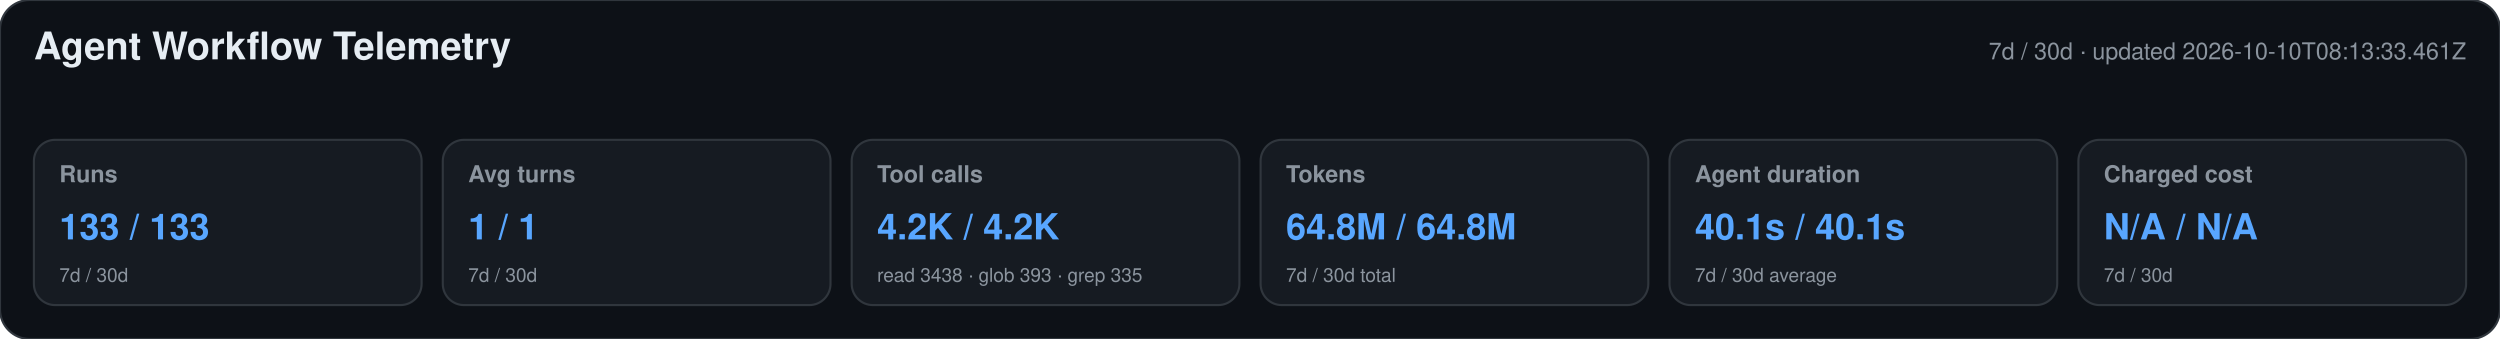
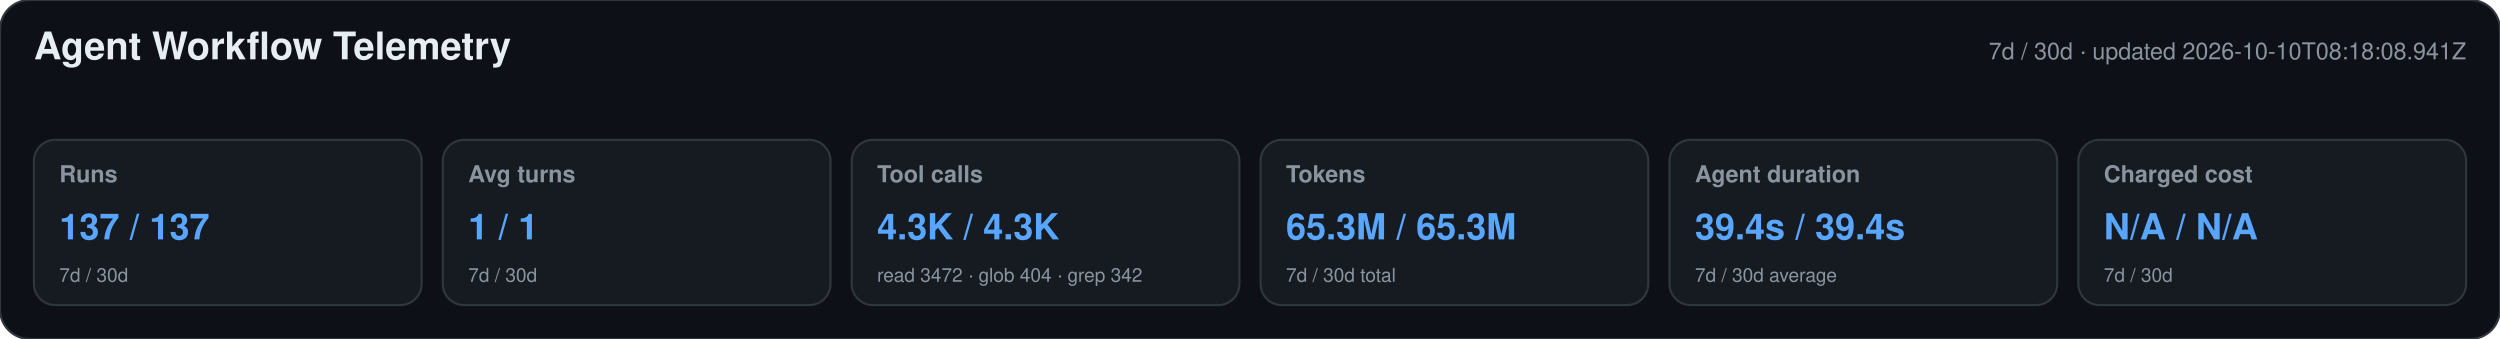
<svg xmlns="http://www.w3.org/2000/svg" width="1180" height="160" viewBox="0 0 1180 160" role="img" aria-labelledby="title desc">
  <style>text{font-family:-apple-system,BlinkMacSystemFont,"Segoe UI",Helvetica,Arial,sans-serif}.heading{font-size:18px;font-weight:650;fill:#e6edf3}.meta,.label,.secondary{fill:#8b949e}.meta,.label{font-size:11px}.label{font-weight:600}.primary{font-size:17px;font-weight:700;fill:#58a6ff}.secondary{font-size:9px}</style>
  <rect width="1180" height="160" rx="14" fill="#0d1117" stroke="#30363d" />
  <text x="16" y="28" class="heading">Agent Workflow Telemetry</text>
-   <text x="1164" y="28" text-anchor="end" class="meta">7d / 30d · updated 2026-10-10T08:13:33.461Z</text>
+   <text x="1164" y="28" text-anchor="end" class="meta">7d / 30d · updated 2026-10-10T08:18:08.941Z</text>
  <g>
    <rect x="16" y="66" width="183" height="78" rx="10" fill="#161b22" stroke="#30363d" />
    <text x="28" y="86" class="label">Runs</text>
-     <text x="28" y="113" class="primary">133 / 133</text>
+     <text x="28" y="113" class="primary">137 / 137</text>
    <text x="28" y="133" class="secondary">7d / 30d</text>
  </g>
  <g>
    <rect x="209" y="66" width="183" height="78" rx="10" fill="#161b22" stroke="#30363d" />
    <text x="221" y="86" class="label">Avg turns</text>
    <text x="221" y="113" class="primary">1 / 1</text>
    <text x="221" y="133" class="secondary">7d / 30d</text>
  </g>
  <g>
    <rect x="402" y="66" width="183" height="78" rx="10" fill="#161b22" stroke="#30363d" />
    <text x="414" y="86" class="label">Tool calls</text>
-     <text x="414" y="113" class="primary">4.2K / 4.2K</text>
-     <text x="414" y="133" class="secondary">read 3438 · glob 393 · grep 335</text>
+     <text x="414" y="113" class="primary">4.3K / 4.3K</text>
+     <text x="414" y="133" class="secondary">read 3472 · glob 404 · grep 342</text>
  </g>
  <g>
    <rect x="595" y="66" width="183" height="78" rx="10" fill="#161b22" stroke="#30363d" />
    <text x="607" y="86" class="label">Tokens</text>
-     <text x="607" y="113" class="primary">64.8M / 64.8M</text>
+     <text x="607" y="113" class="primary">65.3M / 65.3M</text>
    <text x="607" y="133" class="secondary">7d / 30d total</text>
  </g>
  <g>
    <rect x="788" y="66" width="183" height="78" rx="10" fill="#161b22" stroke="#30363d" />
    <text x="800" y="86" class="label">Agent duration</text>
-     <text x="800" y="113" class="primary">40.1s / 40.1s</text>
+     <text x="800" y="113" class="primary">39.4s / 39.4s</text>
    <text x="800" y="133" class="secondary">7d / 30d average</text>
  </g>
  <g>
    <rect x="981" y="66" width="183" height="78" rx="10" fill="#161b22" stroke="#30363d" />
    <text x="993" y="86" class="label">Charged cost</text>
    <text x="993" y="113" class="primary">N/A / N/A</text>
    <text x="993" y="133" class="secondary">7d / 30d</text>
  </g>
</svg>
